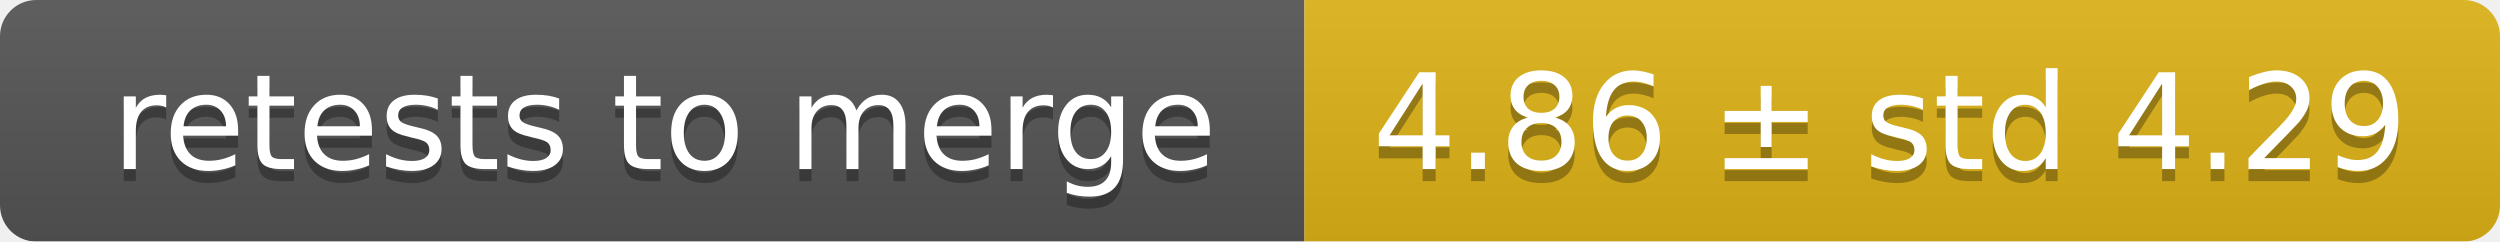
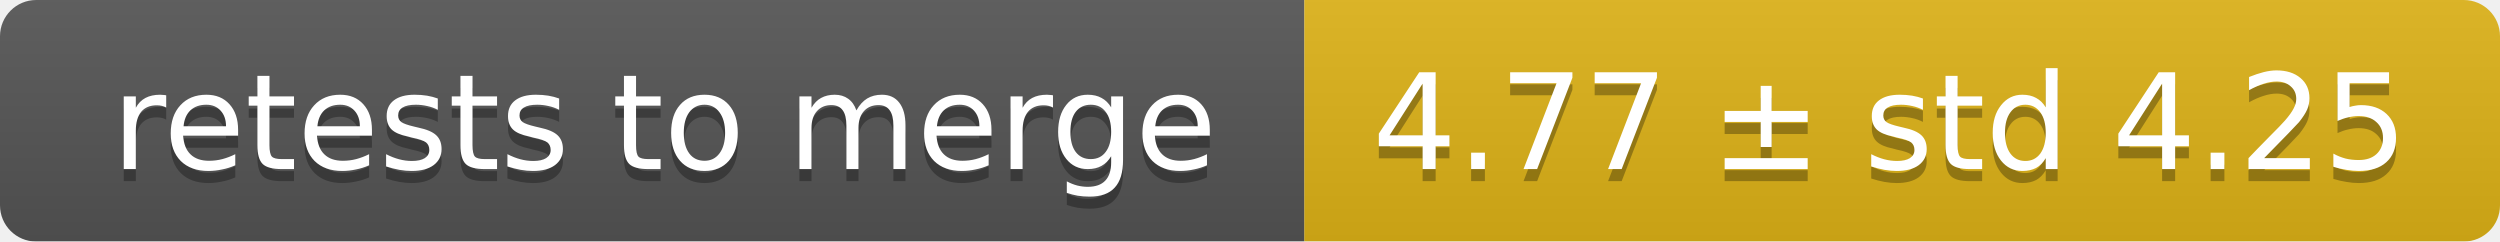
<svg xmlns="http://www.w3.org/2000/svg" width="207" height="20">
  <linearGradient id="smooth" x2="0" y2="100%">
    <stop offset="0" stop-color="#bbb" stop-opacity=".1" />
    <stop offset="1" stop-opacity=".1" />
  </linearGradient>
  <mask id="round">
    <rect width="207" height="20" rx="3" fill="#fff" />
  </mask>
  <g mask="url(#round)">
    <rect width="108" height="20" fill="#555" />
    <rect x="108" width="99" height="20" fill="#dfb317" />
    <rect width="207" height="20" fill="url(#smooth)" />
  </g>
  <g fill="#fff" text-anchor="middle" font-family="DejaVu Sans,Verdana,Geneva,sans-serif" font-size="11">
    <text x="55" y="15" fill="#010101" fill-opacity=".3">retests to merge</text>
    <text x="55" y="14">retests to merge</text>
-     <text x="156.5" y="15" fill="#010101" fill-opacity=".3">4.86 ± std 4.29</text>
-     <text x="156.5" y="14">4.86 ± std 4.29</text>
+     <text x="156.5" y="15" fill="#010101" fill-opacity=".3">4.77 ± std 4.25</text>
+     <text x="156.5" y="14">4.77 ± std 4.25</text>
  </g>
</svg>
